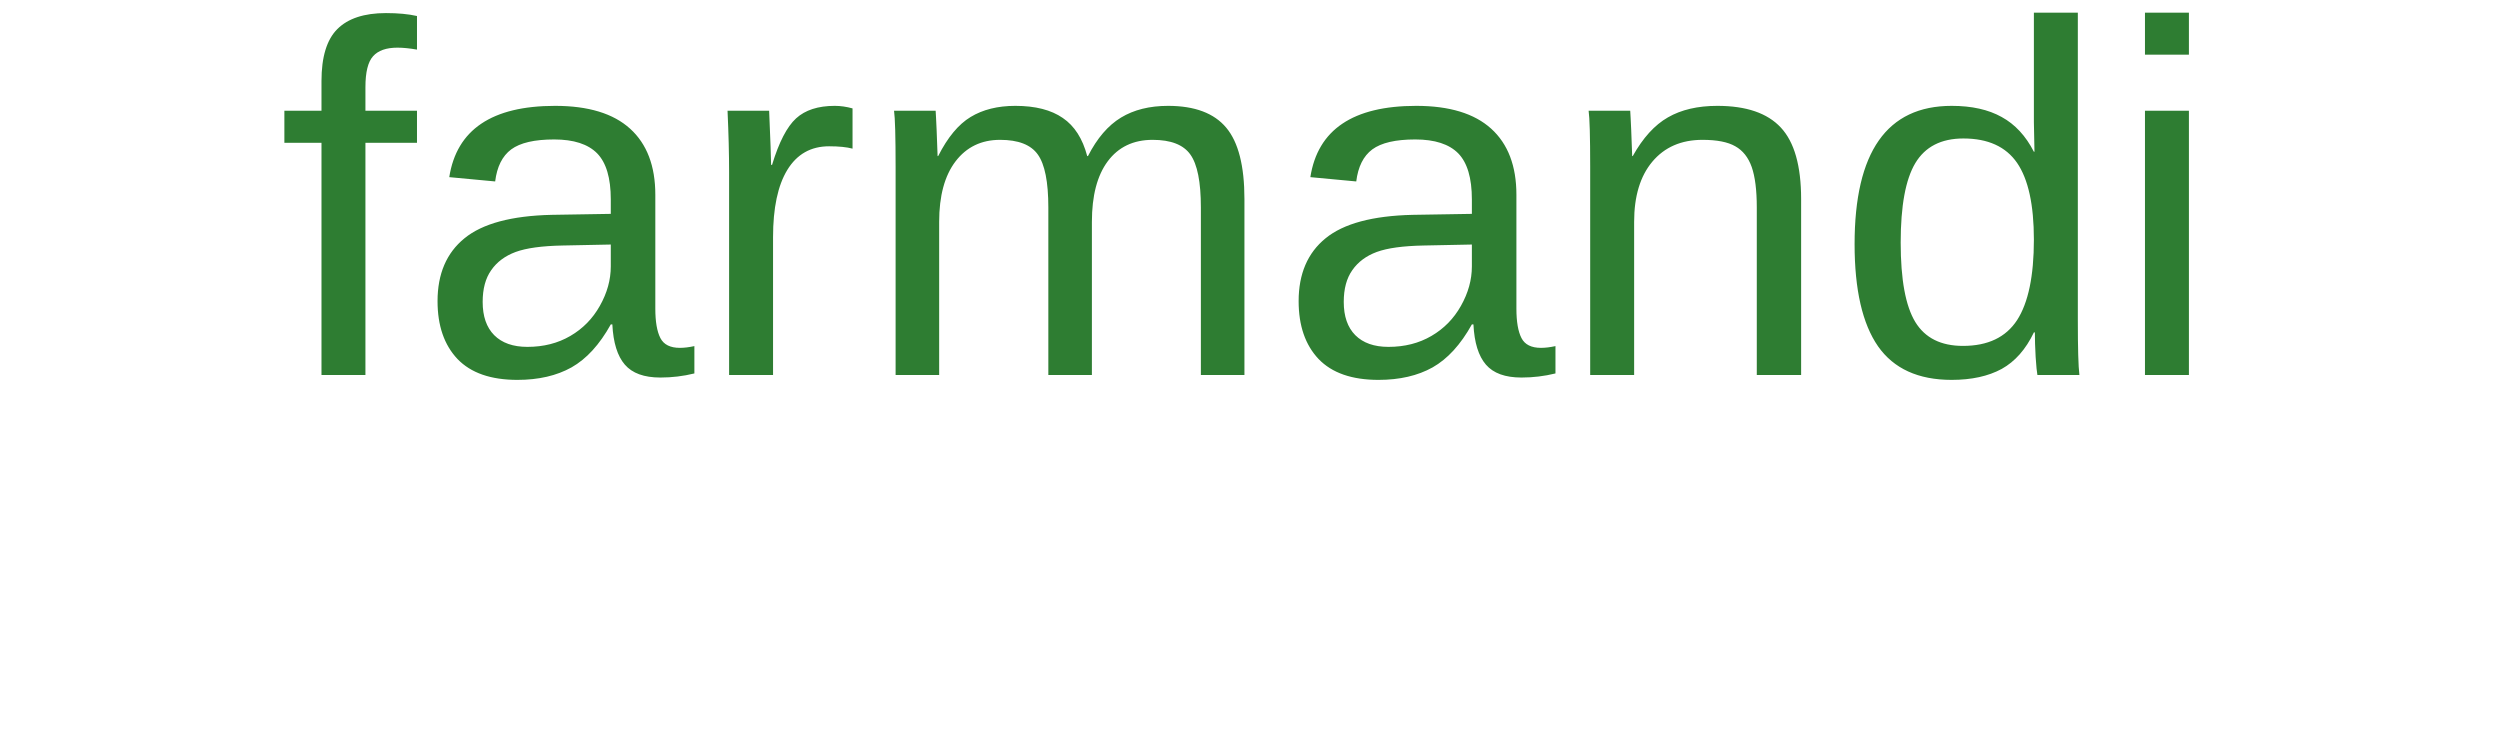
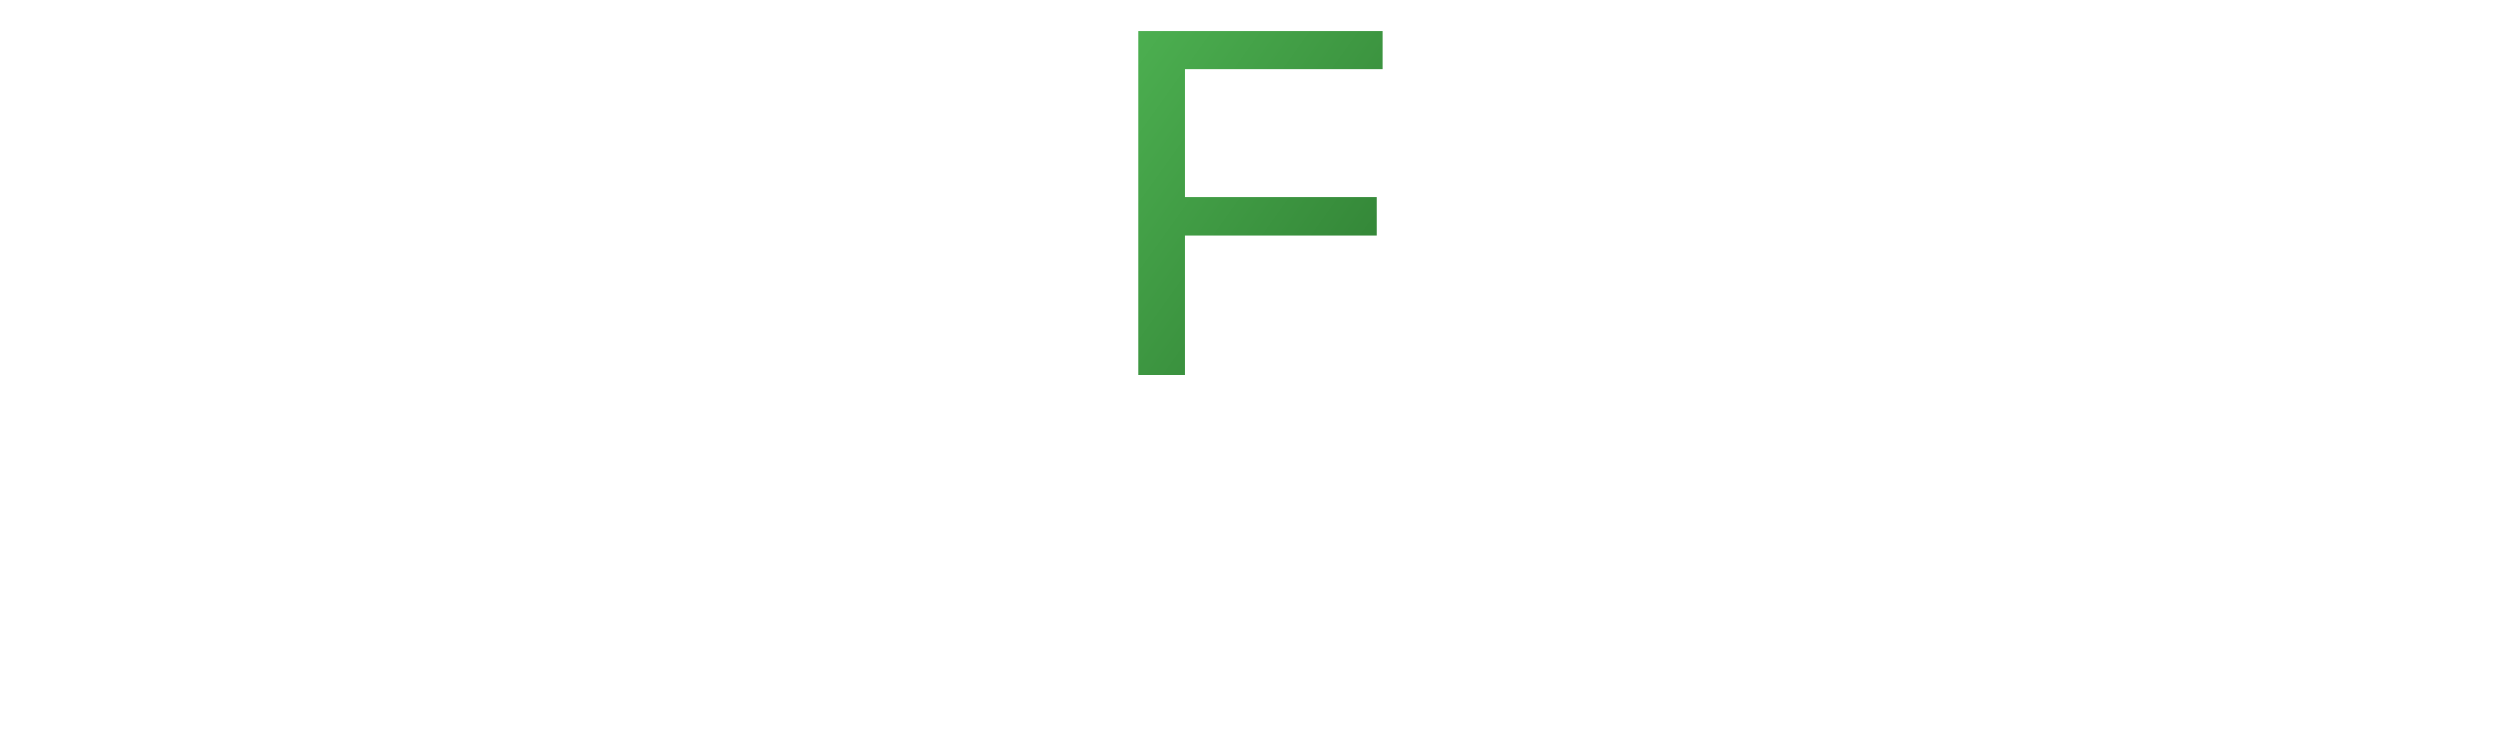
<svg xmlns="http://www.w3.org/2000/svg" width="100%" height="100%" viewBox="0 0 200 60">
-   <text x="50%" y="50%" text-anchor="middle" font-family="Arial, sans-serif" font-size="40" fill="#2E7D32">
-     farmandi
+   <defs>
+     <linearGradient id="logoGradient" x1="0%" y1="0%" x2="100%" y2="100%">
+       <stop offset="0%" style="stop-color:#4CAF50;stop-opacity:1" />
+       <stop offset="100%" style="stop-color:#2E7D32;stop-opacity:1" />
+     </linearGradient>
+   </defs>
+   <text x="50%" y="50%" text-anchor="middle" font-family="Arial, sans-serif" font-size="40" fill="url(#logoGradient)">
+     F
  </text>
</svg>
